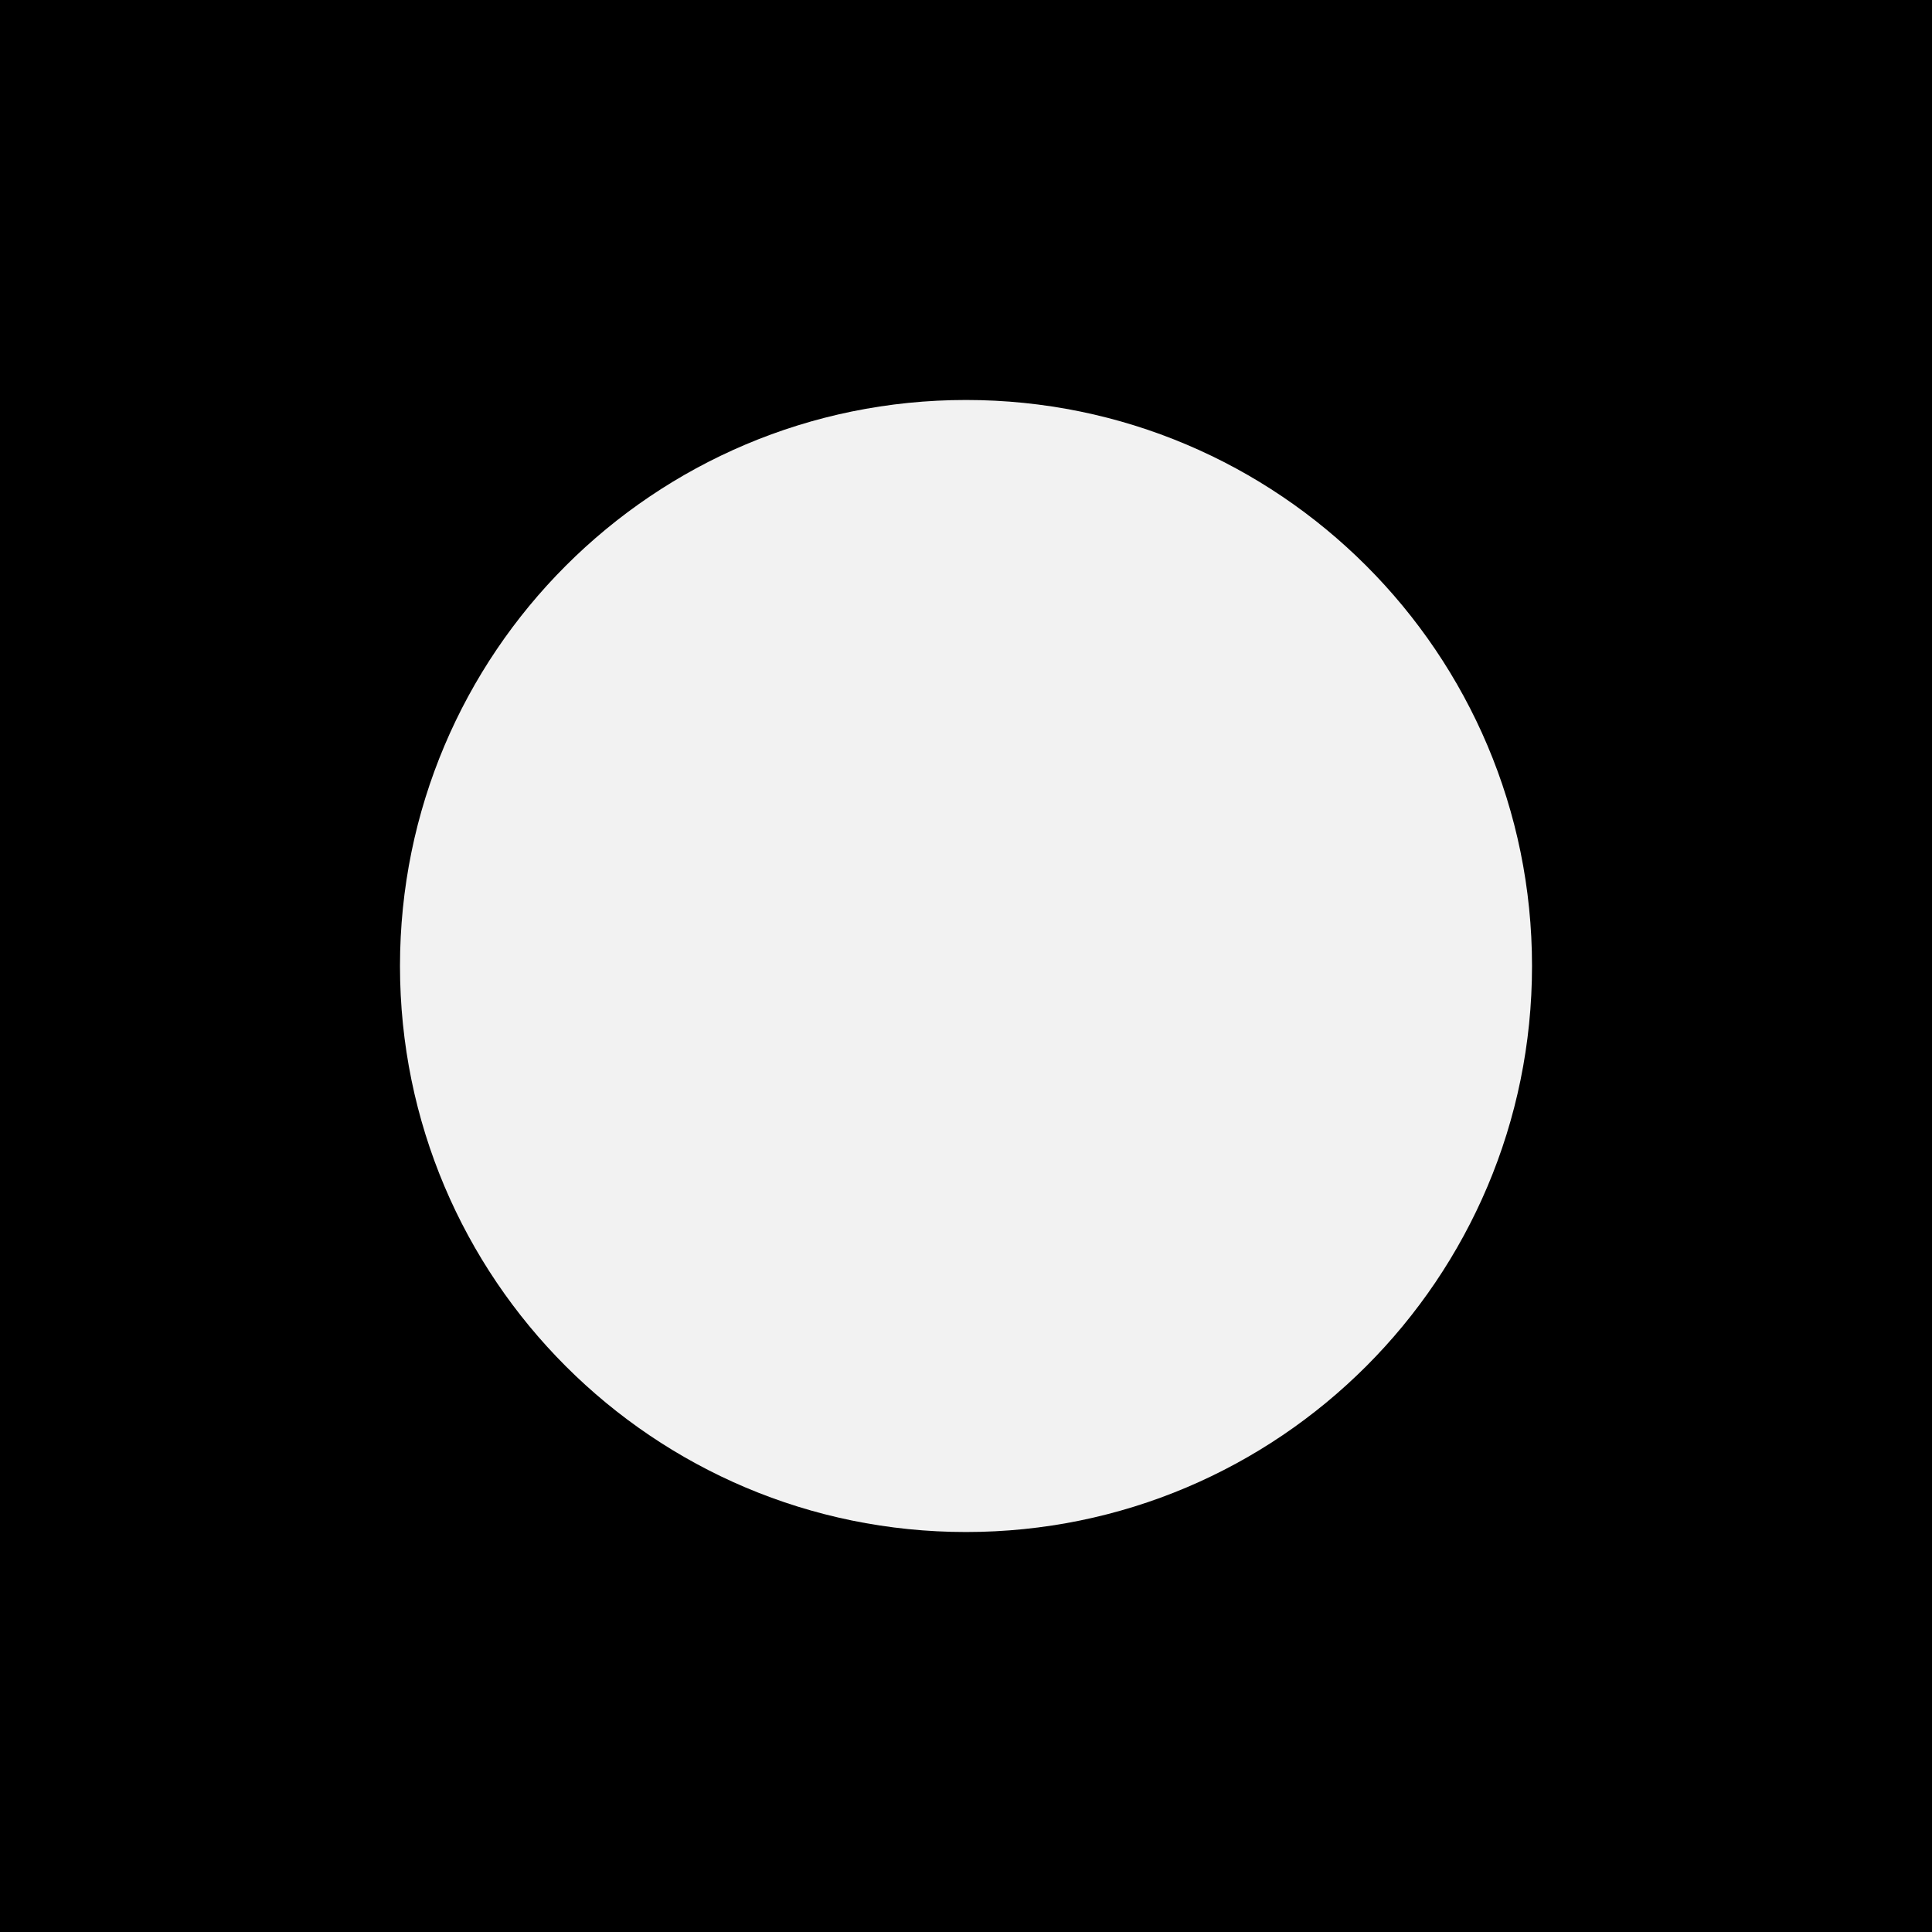
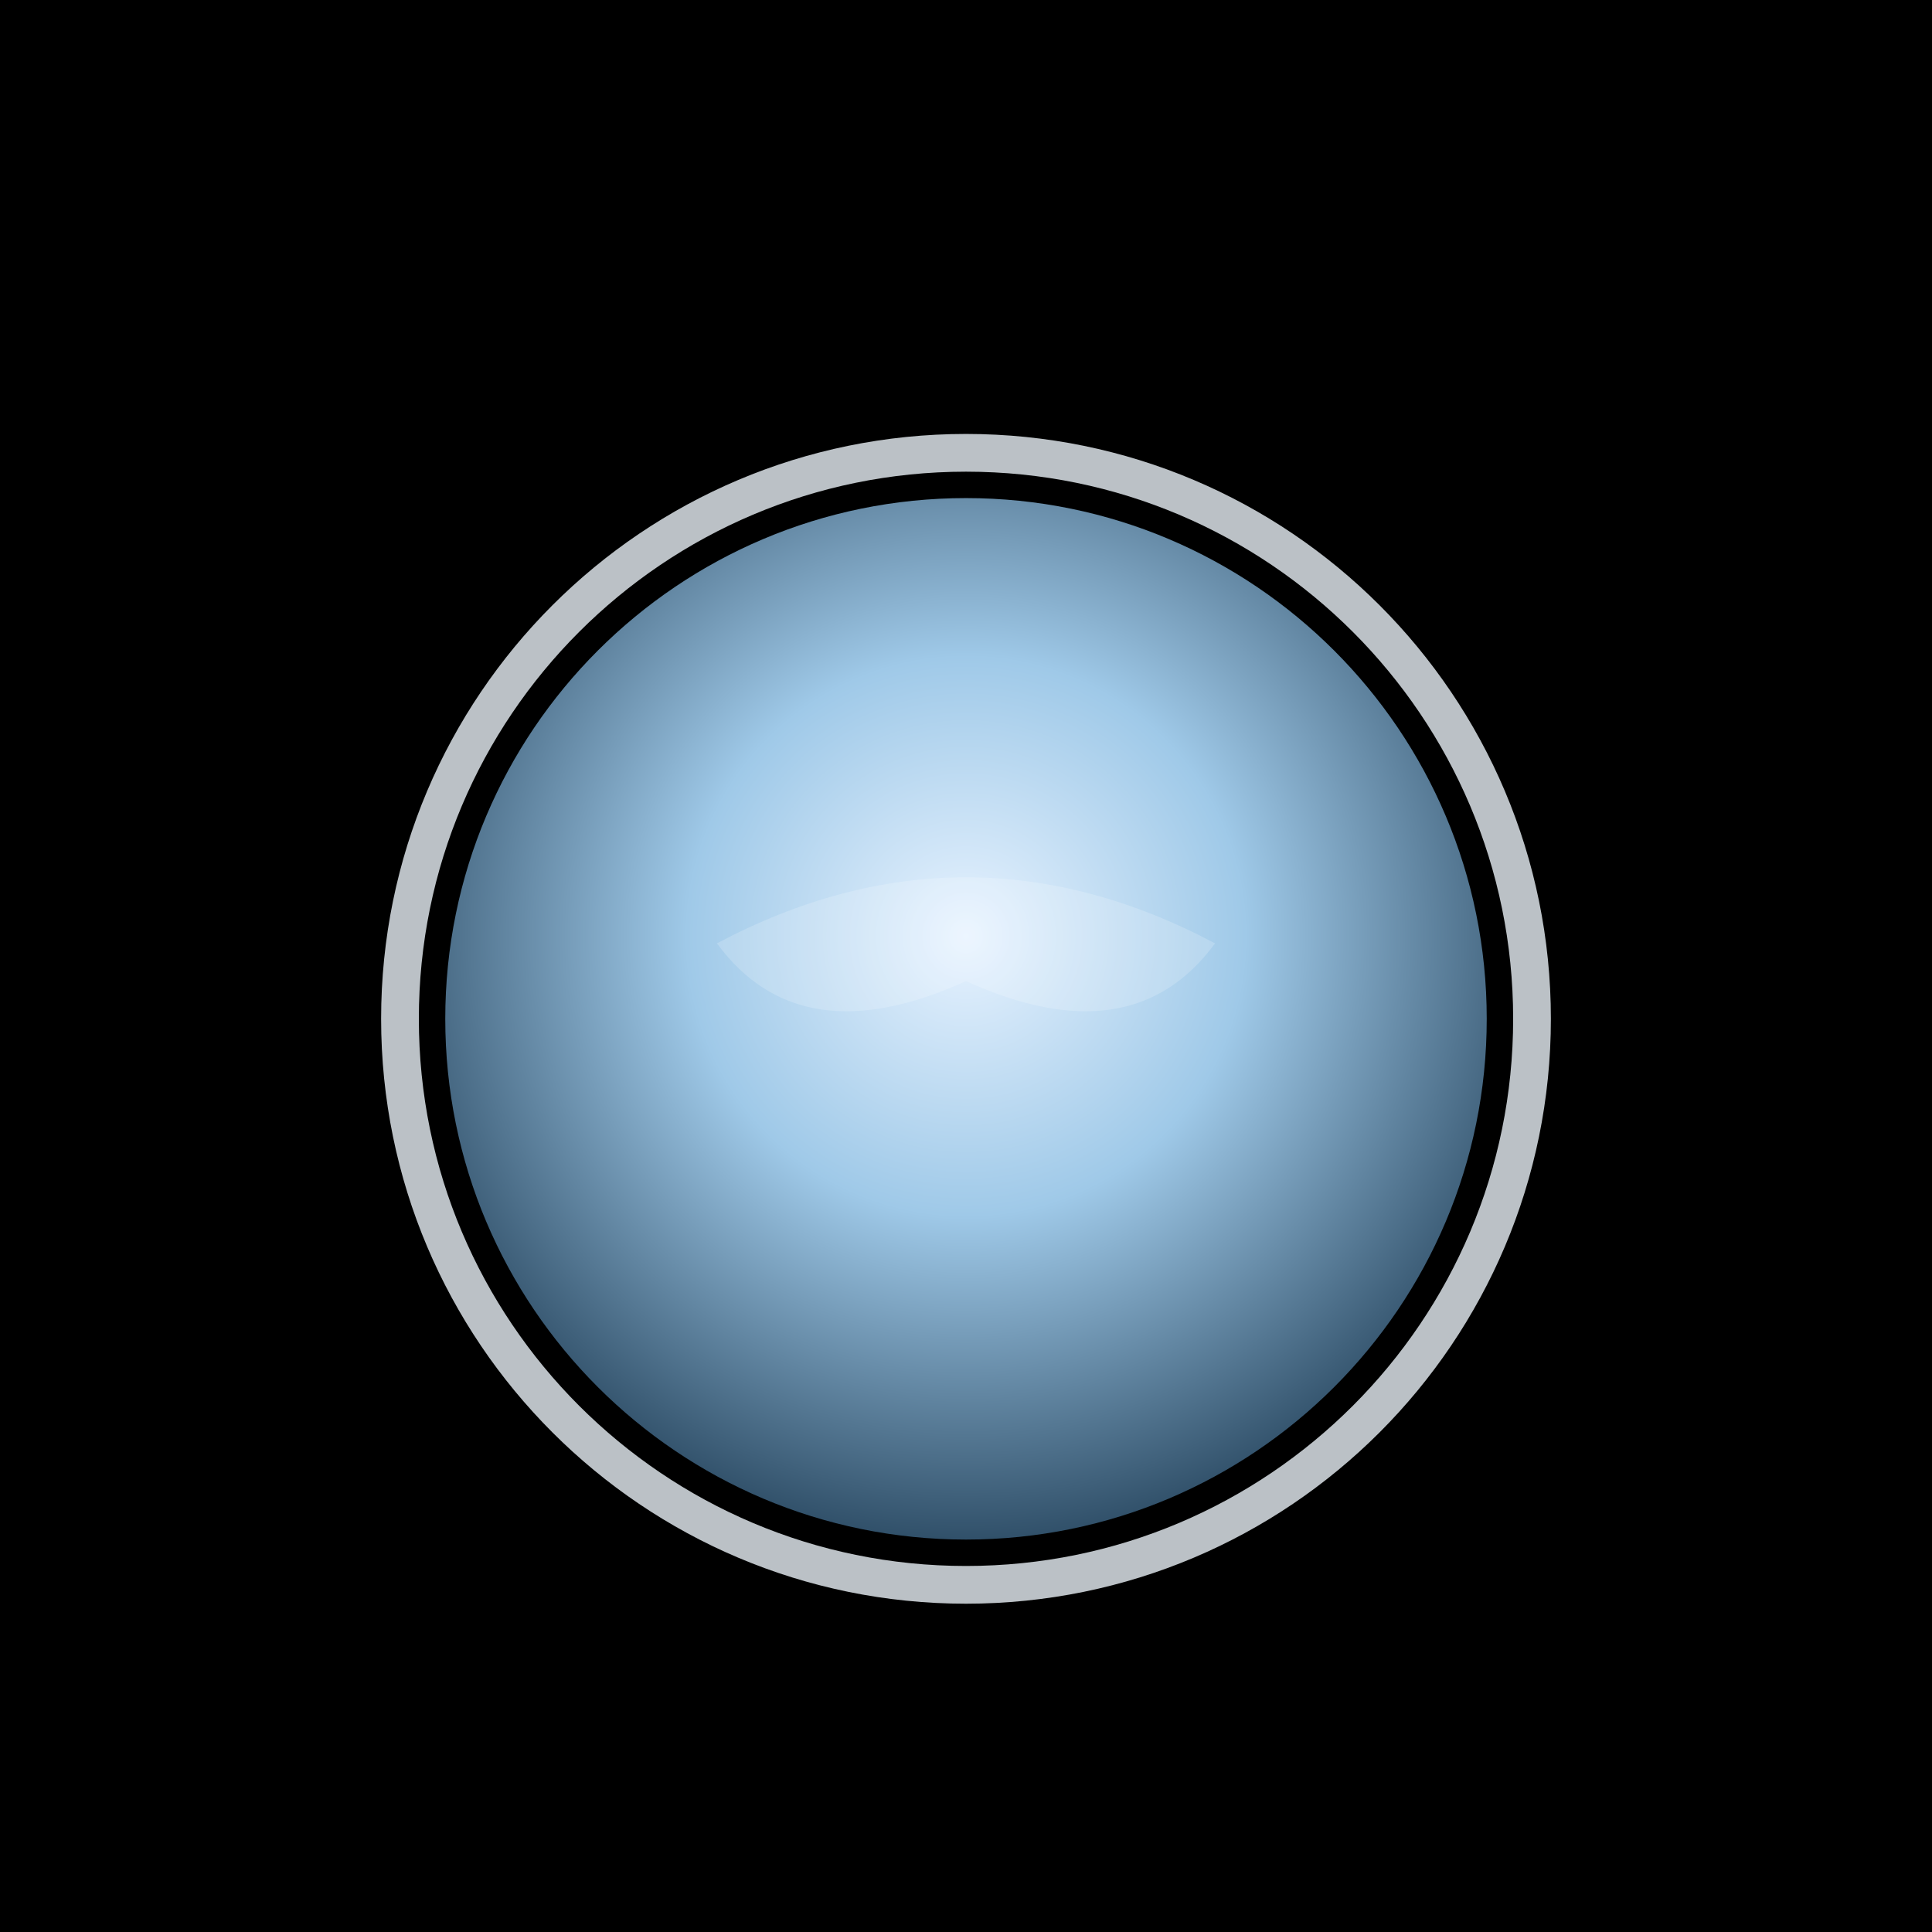
<svg xmlns="http://www.w3.org/2000/svg" viewBox="0 0 512 512">
+   <defs>
+     <radialGradient id="memory" cx="50%" cy="42%" r="60%">
+       <stop offset="0%" stop-color="#e8f3ff" />
+       <stop offset="45%" stop-color="#9fc9e8" />
+       <stop offset="100%" stop-color="#2b4a63" />
+     </radialGradient>
+   </defs>
  <rect width="512" height="512" fill="#000000" />
-   <circle cx="256" cy="256" r="150" fill="#f2f2f2" />
+   <ellipse cx="256" cy="270" rx="150" ry="150" fill="none" stroke="#cfd6db" stroke-width="10" opacity="0.9" />
+   <circle cx="256" cy="270" r="138" fill="url(#memory)" />
+   <path d="M 190 250 Q 256 215 322 250 Q 300 280 256 260 Q 212 280 190 250 Z" fill="#ffffff" opacity="0.18" />
</svg>
